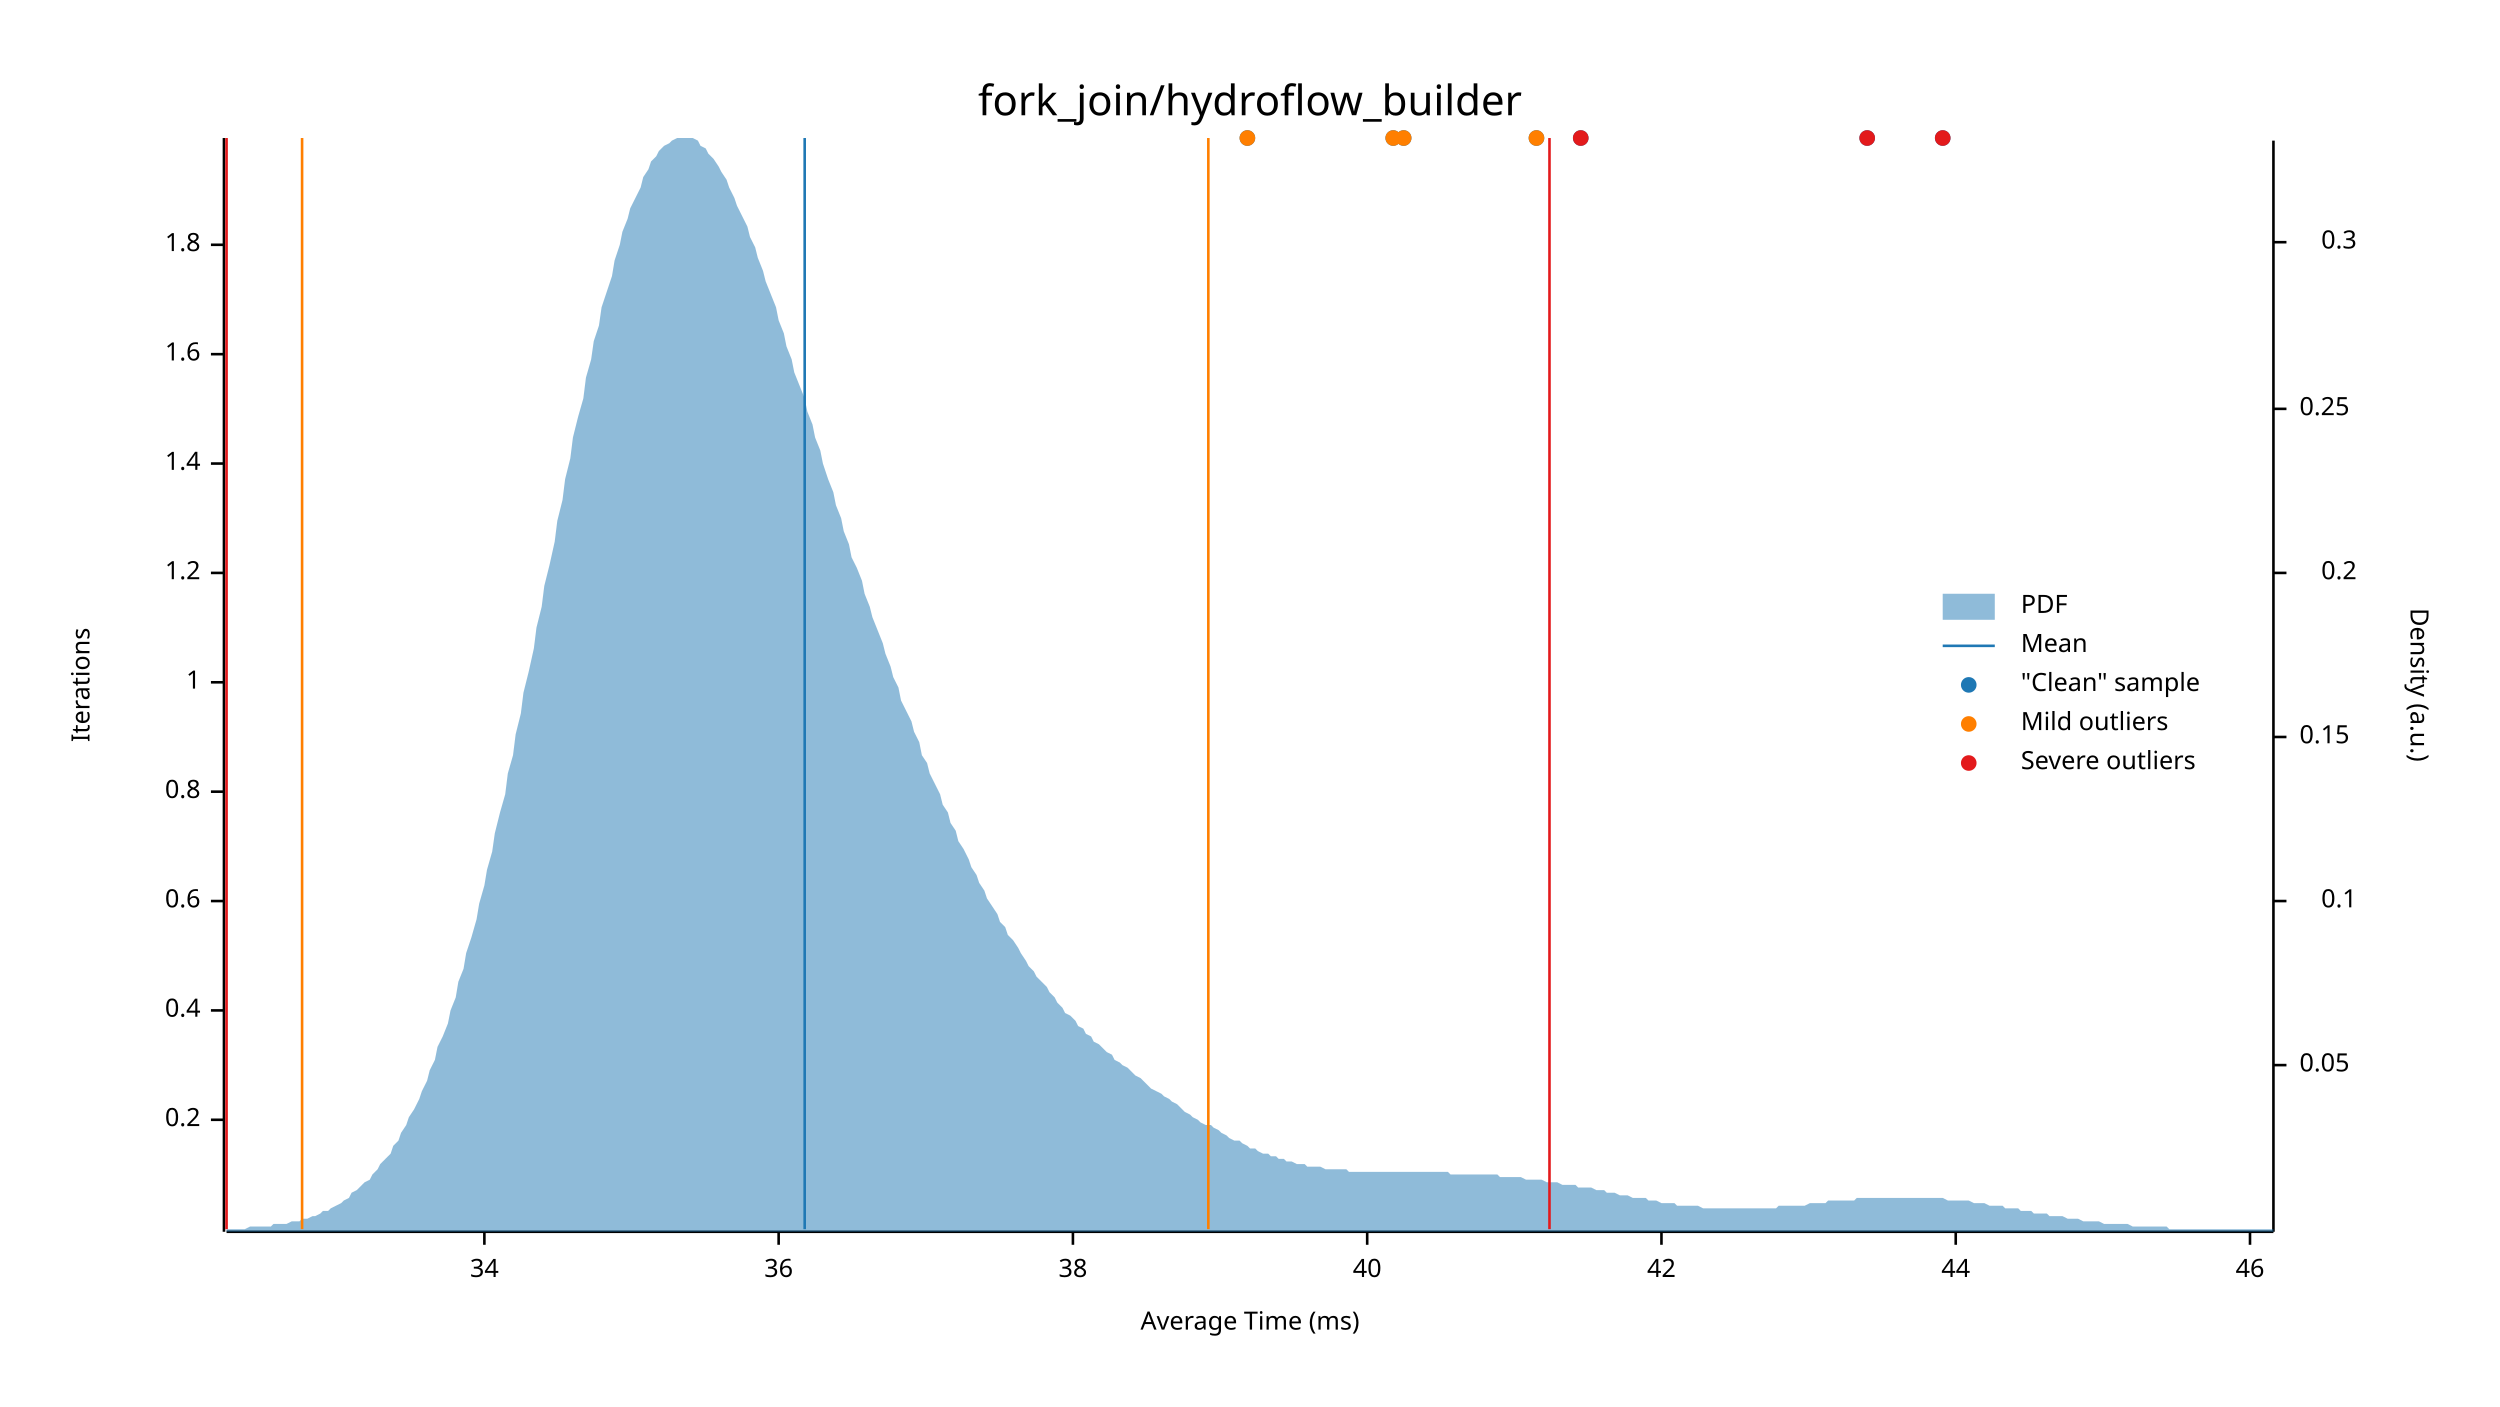
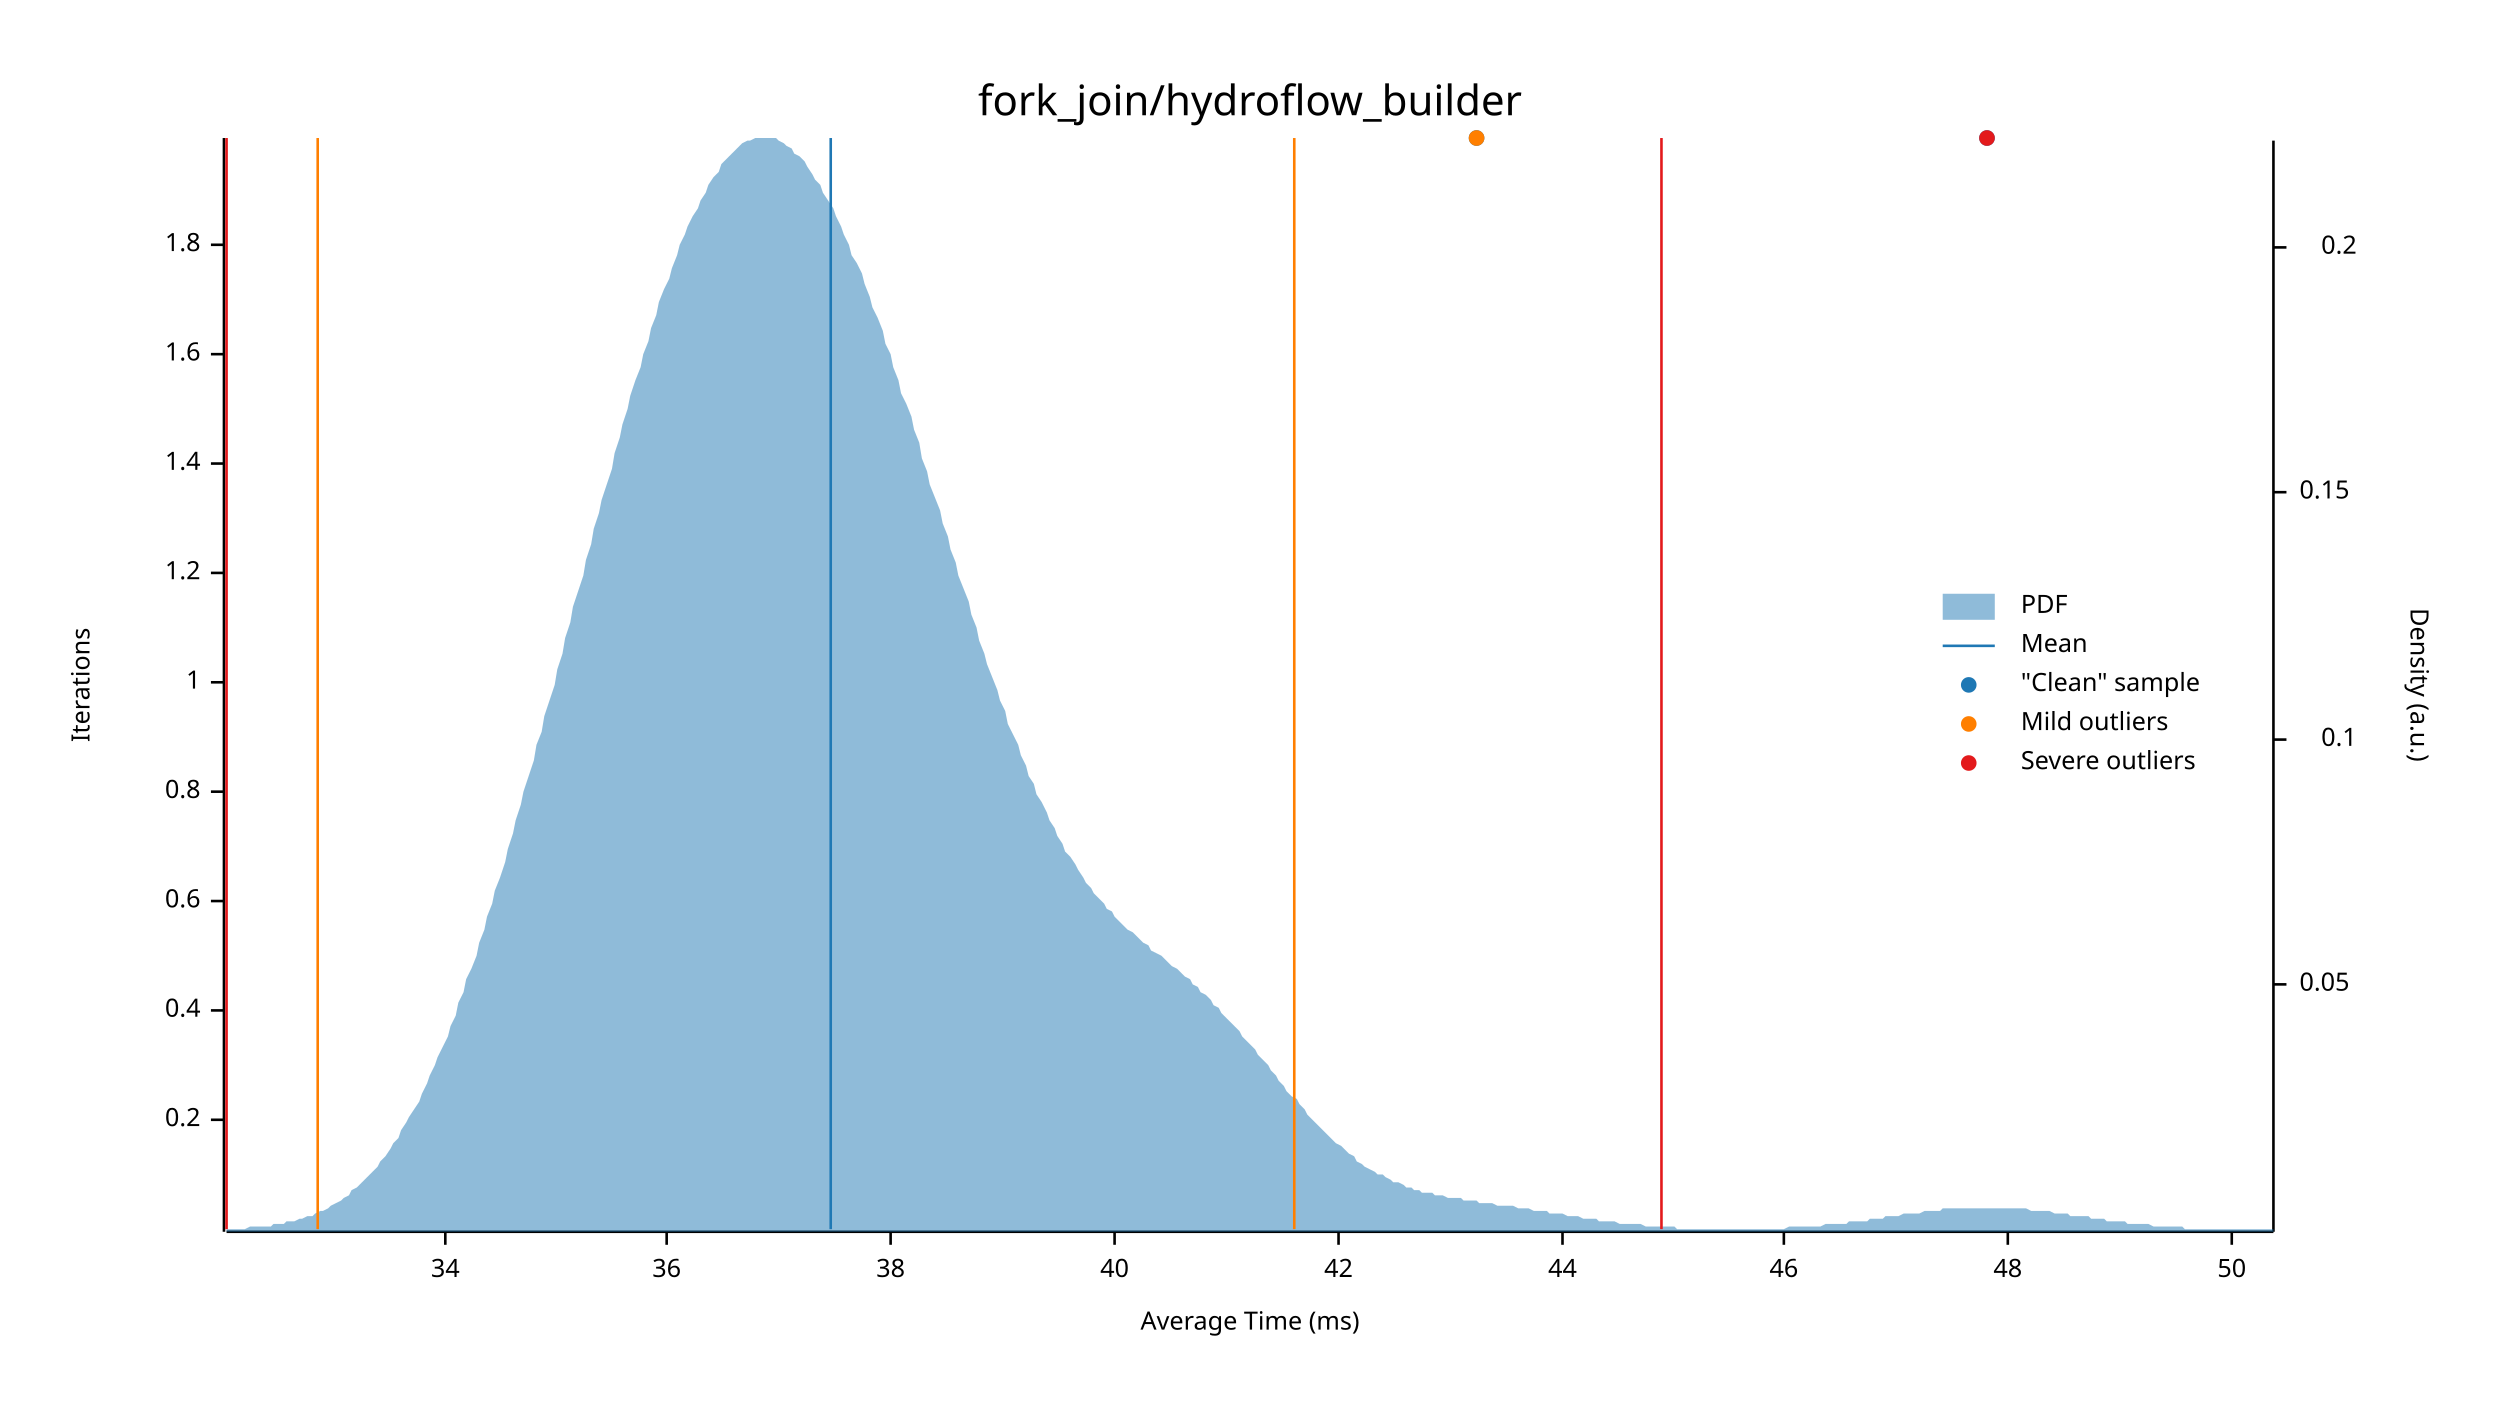
<svg xmlns="http://www.w3.org/2000/svg" width="960" height="540" viewBox="0 0 960 540">
  <text x="480" y="32" dy="0.76em" text-anchor="middle" font-family="sans-serif" font-size="16.129" opacity="1" fill="#000000">
fork_join/hydroflow_builder
</text>
  <text x="27" y="263" dy="0.76em" text-anchor="middle" font-family="sans-serif" font-size="9.677" opacity="1" fill="#000000" transform="rotate(270, 27, 263)">
Iterations
</text>
  <text x="480" y="513" dy="-0.5ex" text-anchor="middle" font-family="sans-serif" font-size="9.677" opacity="1" fill="#000000">
Average Time (ms)
</text>
  <polyline fill="none" opacity="1" stroke="#000000" stroke-width="1" points="86,53 86,473 " />
  <text x="77" y="430" dy="0.5ex" text-anchor="end" font-family="sans-serif" font-size="9.677" opacity="1" fill="#000000">
0.2
</text>
  <polyline fill="none" opacity="1" stroke="#000000" stroke-width="1" points="81,430 86,430 " />
  <text x="77" y="388" dy="0.5ex" text-anchor="end" font-family="sans-serif" font-size="9.677" opacity="1" fill="#000000">
0.4
</text>
  <polyline fill="none" opacity="1" stroke="#000000" stroke-width="1" points="81,388 86,388 " />
  <text x="77" y="346" dy="0.5ex" text-anchor="end" font-family="sans-serif" font-size="9.677" opacity="1" fill="#000000">
0.6
</text>
  <polyline fill="none" opacity="1" stroke="#000000" stroke-width="1" points="81,346 86,346 " />
  <text x="77" y="304" dy="0.5ex" text-anchor="end" font-family="sans-serif" font-size="9.677" opacity="1" fill="#000000">
0.8
</text>
  <polyline fill="none" opacity="1" stroke="#000000" stroke-width="1" points="81,304 86,304 " />
  <text x="77" y="262" dy="0.5ex" text-anchor="end" font-family="sans-serif" font-size="9.677" opacity="1" fill="#000000">
1
</text>
  <polyline fill="none" opacity="1" stroke="#000000" stroke-width="1" points="81,262 86,262 " />
  <text x="77" y="220" dy="0.5ex" text-anchor="end" font-family="sans-serif" font-size="9.677" opacity="1" fill="#000000">
1.2
</text>
  <polyline fill="none" opacity="1" stroke="#000000" stroke-width="1" points="81,220 86,220 " />
  <text x="77" y="178" dy="0.5ex" text-anchor="end" font-family="sans-serif" font-size="9.677" opacity="1" fill="#000000">
1.4
</text>
  <polyline fill="none" opacity="1" stroke="#000000" stroke-width="1" points="81,178 86,178 " />
  <text x="77" y="136" dy="0.5ex" text-anchor="end" font-family="sans-serif" font-size="9.677" opacity="1" fill="#000000">
1.6
</text>
  <polyline fill="none" opacity="1" stroke="#000000" stroke-width="1" points="81,136 86,136 " />
  <text x="77" y="94" dy="0.5ex" text-anchor="end" font-family="sans-serif" font-size="9.677" opacity="1" fill="#000000">
1.8
</text>
  <polyline fill="none" opacity="1" stroke="#000000" stroke-width="1" points="81,94 86,94 " />
  <polyline fill="none" opacity="1" stroke="#000000" stroke-width="1" points="87,473 873,473 " />
-   <text x="186" y="483" dy="0.76em" text-anchor="middle" font-family="sans-serif" font-size="9.677" opacity="1" fill="#000000">
+   <text x="171" y="483" dy="0.76em" text-anchor="middle" font-family="sans-serif" font-size="9.677" opacity="1" fill="#000000">
34
</text>
-   <polyline fill="none" opacity="1" stroke="#000000" stroke-width="1" points="186,473 186,478 " />
-   <text x="299" y="483" dy="0.76em" text-anchor="middle" font-family="sans-serif" font-size="9.677" opacity="1" fill="#000000">
+   <polyline fill="none" opacity="1" stroke="#000000" stroke-width="1" points="171,473 171,478 " />
+   <text x="256" y="483" dy="0.76em" text-anchor="middle" font-family="sans-serif" font-size="9.677" opacity="1" fill="#000000">
36
</text>
-   <polyline fill="none" opacity="1" stroke="#000000" stroke-width="1" points="299,473 299,478 " />
-   <text x="412" y="483" dy="0.76em" text-anchor="middle" font-family="sans-serif" font-size="9.677" opacity="1" fill="#000000">
+   <polyline fill="none" opacity="1" stroke="#000000" stroke-width="1" points="256,473 256,478 " />
+   <text x="342" y="483" dy="0.76em" text-anchor="middle" font-family="sans-serif" font-size="9.677" opacity="1" fill="#000000">
38
</text>
-   <polyline fill="none" opacity="1" stroke="#000000" stroke-width="1" points="412,473 412,478 " />
-   <text x="525" y="483" dy="0.76em" text-anchor="middle" font-family="sans-serif" font-size="9.677" opacity="1" fill="#000000">
+   <polyline fill="none" opacity="1" stroke="#000000" stroke-width="1" points="342,473 342,478 " />
+   <text x="428" y="483" dy="0.76em" text-anchor="middle" font-family="sans-serif" font-size="9.677" opacity="1" fill="#000000">
40
</text>
-   <polyline fill="none" opacity="1" stroke="#000000" stroke-width="1" points="525,473 525,478 " />
-   <text x="638" y="483" dy="0.76em" text-anchor="middle" font-family="sans-serif" font-size="9.677" opacity="1" fill="#000000">
+   <polyline fill="none" opacity="1" stroke="#000000" stroke-width="1" points="428,473 428,478 " />
+   <text x="514" y="483" dy="0.76em" text-anchor="middle" font-family="sans-serif" font-size="9.677" opacity="1" fill="#000000">
42
</text>
-   <polyline fill="none" opacity="1" stroke="#000000" stroke-width="1" points="638,473 638,478 " />
-   <text x="751" y="483" dy="0.76em" text-anchor="middle" font-family="sans-serif" font-size="9.677" opacity="1" fill="#000000">
+   <polyline fill="none" opacity="1" stroke="#000000" stroke-width="1" points="514,473 514,478 " />
+   <text x="600" y="483" dy="0.76em" text-anchor="middle" font-family="sans-serif" font-size="9.677" opacity="1" fill="#000000">
44
</text>
-   <polyline fill="none" opacity="1" stroke="#000000" stroke-width="1" points="751,473 751,478 " />
-   <text x="864" y="483" dy="0.76em" text-anchor="middle" font-family="sans-serif" font-size="9.677" opacity="1" fill="#000000">
+   <polyline fill="none" opacity="1" stroke="#000000" stroke-width="1" points="600,473 600,478 " />
+   <text x="685" y="483" dy="0.76em" text-anchor="middle" font-family="sans-serif" font-size="9.677" opacity="1" fill="#000000">
46
</text>
-   <polyline fill="none" opacity="1" stroke="#000000" stroke-width="1" points="864,473 864,478 " />
+   <polyline fill="none" opacity="1" stroke="#000000" stroke-width="1" points="685,473 685,478 " />
+   <text x="771" y="483" dy="0.76em" text-anchor="middle" font-family="sans-serif" font-size="9.677" opacity="1" fill="#000000">
+ 48
+ </text>
+   <polyline fill="none" opacity="1" stroke="#000000" stroke-width="1" points="771,473 771,478 " />
+   <text x="857" y="483" dy="0.76em" text-anchor="middle" font-family="sans-serif" font-size="9.677" opacity="1" fill="#000000">
+ 50
+ </text>
+   <polyline fill="none" opacity="1" stroke="#000000" stroke-width="1" points="857,473 857,478 " />
  <text x="933" y="263" dy="0.76em" text-anchor="middle" font-family="sans-serif" font-size="9.677" opacity="1" fill="#000000" transform="rotate(90, 933, 263)">
Density (a.u.)
</text>
  <polyline fill="none" opacity="1" stroke="#000000" stroke-width="1" points="873,54 873,473 " />
-   <text x="883" y="409" dy="0.5ex" text-anchor="start" font-family="sans-serif" font-size="9.677" opacity="1" fill="#000000">
+   <text x="883" y="378" dy="0.5ex" text-anchor="start" font-family="sans-serif" font-size="9.677" opacity="1" fill="#000000">
0.05
</text>
-   <polyline fill="none" opacity="1" stroke="#000000" stroke-width="1" points="873,409 878,409 " />
-   <text x="905" y="346" dy="0.5ex" text-anchor="end" font-family="sans-serif" font-size="9.677" opacity="1" fill="#000000">
+   <polyline fill="none" opacity="1" stroke="#000000" stroke-width="1" points="873,378 878,378 " />
+   <text x="905" y="284" dy="0.5ex" text-anchor="end" font-family="sans-serif" font-size="9.677" opacity="1" fill="#000000">
0.1
</text>
-   <polyline fill="none" opacity="1" stroke="#000000" stroke-width="1" points="873,346 878,346 " />
-   <text x="883" y="283" dy="0.5ex" text-anchor="start" font-family="sans-serif" font-size="9.677" opacity="1" fill="#000000">
+   <polyline fill="none" opacity="1" stroke="#000000" stroke-width="1" points="873,284 878,284 " />
+   <text x="883" y="189" dy="0.5ex" text-anchor="start" font-family="sans-serif" font-size="9.677" opacity="1" fill="#000000">
0.15
</text>
-   <polyline fill="none" opacity="1" stroke="#000000" stroke-width="1" points="873,283 878,283 " />
-   <text x="905" y="220" dy="0.5ex" text-anchor="end" font-family="sans-serif" font-size="9.677" opacity="1" fill="#000000">
+   <polyline fill="none" opacity="1" stroke="#000000" stroke-width="1" points="873,189 878,189 " />
+   <text x="905" y="95" dy="0.5ex" text-anchor="end" font-family="sans-serif" font-size="9.677" opacity="1" fill="#000000">
0.2
</text>
-   <polyline fill="none" opacity="1" stroke="#000000" stroke-width="1" points="873,220 878,220 " />
-   <text x="883" y="157" dy="0.5ex" text-anchor="start" font-family="sans-serif" font-size="9.677" opacity="1" fill="#000000">
- 0.25
- </text>
-   <polyline fill="none" opacity="1" stroke="#000000" stroke-width="1" points="873,157 878,157 " />
-   <text x="905" y="93" dy="0.5ex" text-anchor="end" font-family="sans-serif" font-size="9.677" opacity="1" fill="#000000">
- 0.3
- </text>
-   <polyline fill="none" opacity="1" stroke="#000000" stroke-width="1" points="873,93 878,93 " />
-   <polygon opacity="0.5" fill="#1F78B4" points="87,472 88,472 90,472 91,472 93,472 94,472 96,471 98,471 99,471 101,471 102,471 104,471 105,470 107,470 109,470 110,470 112,469 113,469 115,469 116,468 118,468 120,467 121,467 123,466 124,465 126,465 127,464 129,463 131,462 132,461 134,460 135,458 137,457 138,456 140,454 142,453 143,451 145,449 146,447 148,445 150,443 151,440 153,438 154,435 156,432 157,429 159,426 161,422 162,419 164,415 165,411 167,407 168,402 170,398 172,393 173,388 175,383 176,377 178,372 179,366 181,360 183,353 184,347 186,340 187,334 189,327 190,320 192,312 194,305 195,297 197,290 198,282 200,274 201,266 203,258 205,249 206,241 208,233 209,225 211,217 213,208 214,200 216,192 217,184 219,176 220,168 222,160 224,153 225,145 227,138 228,131 230,125 231,118 233,112 235,106 236,100 238,94 239,89 241,84 242,80 244,76 246,72 247,68 249,65 250,62 252,60 253,58 255,56 257,55 258,54 260,53 261,53 263,53 264,53 266,53 268,54 269,56 271,57 272,59 274,61 276,64 277,66 279,69 280,72 282,76 283,79 285,83 287,87 288,91 290,95 291,99 293,104 294,108 296,113 298,118 299,123 301,128 302,133 304,138 305,143 307,148 309,153 310,158 312,163 313,168 315,173 316,178 318,184 320,189 321,194 323,199 324,204 326,209 327,214 329,218 331,223 332,228 334,233 335,237 337,242 339,247 340,251 342,256 343,260 345,264 346,269 348,273 350,277 351,281 353,285 354,290 356,293 357,297 359,301 361,305 362,309 364,312 365,316 367,319 368,323 370,326 372,330 373,333 375,336 376,339 378,342 379,345 381,348 383,351 384,354 386,356 387,359 389,361 391,364 392,366 394,369 395,371 397,373 398,375 400,377 402,379 403,381 405,383 406,385 408,387 409,389 411,390 413,392 414,394 416,395 417,397 419,398 420,400 422,401 424,403 425,404 427,405 428,407 430,408 431,409 433,410 435,412 436,413 438,414 439,415 441,417 442,418 444,419 446,420 447,421 449,422 450,423 452,424 454,426 455,427 457,428 458,429 460,430 461,431 463,432 465,432 466,433 468,434 469,435 471,436 472,437 474,438 476,438 477,439 479,440 480,441 482,441 483,442 485,443 487,443 488,444 490,444 491,445 493,445 494,446 496,446 498,447 499,447 501,447 502,448 504,448 505,448 507,448 509,449 510,449 512,449 513,449 515,449 517,449 518,450 520,450 521,450 523,450 524,450 526,450 528,450 529,450 531,450 532,450 534,450 535,450 537,450 539,450 540,450 542,450 543,450 545,450 546,450 548,450 550,450 551,450 553,450 554,450 556,450 557,451 559,451 561,451 562,451 564,451 565,451 567,451 568,451 570,451 572,451 573,451 575,451 576,452 578,452 580,452 581,452 583,452 584,452 586,453 587,453 589,453 591,453 592,453 594,454 595,454 597,454 598,454 600,455 602,455 603,455 605,455 606,456 608,456 609,456 611,456 613,457 614,457 616,457 617,458 619,458 620,458 622,459 624,459 625,459 627,460 628,460 630,460 632,460 633,461 635,461 636,461 638,462 639,462 641,462 643,462 644,463 646,463 647,463 649,463 650,463 652,463 654,464 655,464 657,464 658,464 660,464 661,464 663,464 665,464 666,464 668,464 669,464 671,464 672,464 674,464 676,464 677,464 679,464 680,464 682,464 683,463 685,463 687,463 688,463 690,463 691,463 693,463 695,462 696,462 698,462 699,462 701,462 702,461 704,461 706,461 707,461 709,461 710,461 712,461 713,460 715,460 717,460 718,460 720,460 721,460 723,460 724,460 726,460 728,460 729,460 731,460 732,460 734,460 735,460 737,460 739,460 740,460 742,460 743,460 745,460 746,460 748,461 750,461 751,461 753,461 754,461 756,461 758,462 759,462 761,462 762,462 764,463 765,463 767,463 769,463 770,464 772,464 773,464 775,464 776,465 778,465 780,465 781,466 783,466 784,466 786,466 787,467 789,467 791,467 792,467 794,468 795,468 797,468 798,468 800,469 802,469 803,469 805,469 806,469 808,470 809,470 811,470 813,470 814,470 816,470 817,470 819,471 821,471 822,471 824,471 825,471 827,471 828,471 830,471 832,471 833,472 835,472 836,472 838,472 839,472 841,472 843,472 844,472 846,472 847,472 849,472 850,472 852,472 854,472 855,472 857,472 858,472 860,472 861,472 863,472 865,472 866,472 868,472 869,472 871,472 873,472 873,473 87,473 " />
-   <polyline fill="none" opacity="1" stroke="#1F78B4" stroke-width="1" points="309,472 309,53 " />
-   <polyline fill="none" opacity="1" stroke="#FF7F00" stroke-width="1" points="116,472 116,53 " />
-   <polyline fill="none" opacity="1" stroke="#FF7F00" stroke-width="1" points="464,472 464,53 " />
+   <polyline fill="none" opacity="1" stroke="#000000" stroke-width="1" points="873,95 878,95 " />
+   <polygon opacity="0.5" fill="#1F78B4" points="87,472 88,472 90,472 91,472 93,472 94,472 96,471 98,471 99,471 101,471 102,471 104,471 105,470 107,470 109,470 110,469 112,469 113,469 115,468 116,468 118,467 120,467 121,466 123,465 124,465 126,464 127,463 129,462 131,461 132,460 134,459 135,457 137,456 138,455 140,453 142,451 143,450 145,448 146,446 148,444 150,441 151,439 153,437 154,434 156,431 157,429 159,426 161,423 162,420 164,416 165,413 167,409 168,406 170,402 172,398 173,394 175,390 176,385 178,381 179,376 181,372 183,367 184,362 186,357 187,352 189,347 190,342 192,337 194,331 195,326 197,320 198,315 200,309 201,304 203,298 205,292 206,286 208,281 209,275 211,269 213,263 214,257 216,251 217,245 219,239 220,233 222,227 224,221 225,215 227,209 228,203 230,197 231,192 233,186 235,180 236,174 238,168 239,163 241,157 242,152 244,146 246,141 247,136 249,131 250,126 252,121 253,116 255,111 257,107 258,103 260,98 261,94 263,90 264,87 266,83 268,80 269,77 271,74 272,71 274,68 276,66 277,63 279,61 280,60 282,58 283,57 285,55 287,54 288,54 290,53 291,53 293,53 294,53 296,53 298,53 299,54 301,55 302,56 304,57 305,59 307,60 309,62 310,64 312,67 313,69 315,71 316,74 318,77 320,80 321,83 323,87 324,90 326,94 327,98 329,101 331,105 332,109 334,114 335,118 337,122 339,127 340,132 342,136 343,141 345,146 346,151 348,155 350,160 351,165 353,170 354,176 356,181 357,186 359,191 361,196 362,201 364,206 365,211 367,216 368,221 370,226 372,231 373,236 375,241 376,246 378,251 379,255 381,260 383,265 384,269 386,273 387,278 389,282 391,286 392,290 394,294 395,298 397,301 398,305 400,308 402,312 403,315 405,318 406,321 408,324 409,327 411,329 413,332 414,334 416,337 417,339 419,341 420,343 422,345 424,347 425,349 427,350 428,352 430,354 431,355 433,357 435,358 436,359 438,361 439,362 441,363 442,365 444,366 446,367 447,368 449,370 450,371 452,372 454,374 455,375 457,376 458,378 460,379 461,381 463,382 465,384 466,386 468,387 469,389 471,391 472,392 474,394 476,396 477,398 479,400 480,401 482,403 483,405 485,407 487,409 488,411 490,413 491,415 493,417 494,419 496,421 498,422 499,424 501,426 502,428 504,430 505,431 507,433 509,435 510,436 512,438 513,439 515,440 517,442 518,443 520,444 521,446 523,447 524,448 526,449 528,450 529,451 531,451 532,452 534,453 535,454 537,454 539,455 540,456 542,456 543,457 545,457 546,458 548,458 550,458 551,459 553,459 554,459 556,460 557,460 559,460 561,460 562,461 564,461 565,461 567,461 568,462 570,462 572,462 573,462 575,463 576,463 578,463 580,463 581,463 583,464 584,464 586,464 587,464 589,465 591,465 592,465 594,465 595,466 597,466 598,466 600,466 602,467 603,467 605,467 606,467 608,468 609,468 611,468 613,468 614,469 616,469 617,469 619,469 620,469 622,470 624,470 625,470 627,470 628,470 630,470 632,471 633,471 635,471 636,471 638,471 639,471 641,471 643,471 644,472 646,472 647,472 649,472 650,472 652,472 654,472 655,472 657,472 658,472 660,472 661,472 663,472 665,472 666,472 668,472 669,472 671,472 672,472 674,472 676,472 677,472 679,472 680,472 682,472 683,472 685,472 687,471 688,471 690,471 691,471 693,471 695,471 696,471 698,471 699,471 701,470 702,470 704,470 706,470 707,470 709,470 710,469 712,469 713,469 715,469 717,469 718,468 720,468 721,468 723,468 724,467 726,467 728,467 729,467 731,466 732,466 734,466 735,466 737,466 739,465 740,465 742,465 743,465 745,465 746,464 748,464 750,464 751,464 753,464 754,464 756,464 758,464 759,464 761,464 762,464 764,464 765,464 767,464 769,464 770,464 772,464 773,464 775,464 776,464 778,464 780,465 781,465 783,465 784,465 786,465 787,465 789,466 791,466 792,466 794,466 795,467 797,467 798,467 800,467 802,467 803,468 805,468 806,468 808,468 809,469 811,469 813,469 814,469 816,469 817,470 819,470 821,470 822,470 824,470 825,470 827,471 828,471 830,471 832,471 833,471 835,471 836,471 838,471 839,472 841,472 843,472 844,472 846,472 847,472 849,472 850,472 852,472 854,472 855,472 857,472 858,472 860,472 861,472 863,472 865,472 866,472 868,472 869,472 871,472 873,472 873,473 87,473 " />
+   <polyline fill="none" opacity="1" stroke="#1F78B4" stroke-width="1" points="319,472 319,53 " />
+   <polyline fill="none" opacity="1" stroke="#FF7F00" stroke-width="1" points="122,472 122,53 " />
+   <polyline fill="none" opacity="1" stroke="#FF7F00" stroke-width="1" points="497,472 497,53 " />
  <polyline fill="none" opacity="1" stroke="#E31A1C" stroke-width="1" points="87,472 87,53 " />
-   <polyline fill="none" opacity="1" stroke="#E31A1C" stroke-width="1" points="595,472 595,53 " />
-   <circle cx="717" cy="53" r="3" opacity="1" fill="#1F78B4" stroke="none" stroke-width="1" />
-   <circle cx="746" cy="53" r="3" opacity="1" fill="#1F78B4" stroke="none" stroke-width="1" />
-   <circle cx="535" cy="53" r="3" opacity="1" fill="#1F78B4" stroke="none" stroke-width="1" />
-   <circle cx="479" cy="53" r="3" opacity="1" fill="#1F78B4" stroke="none" stroke-width="1" />
-   <circle cx="539" cy="53" r="3" opacity="1" fill="#1F78B4" stroke="none" stroke-width="1" />
-   <circle cx="590" cy="53" r="3" opacity="1" fill="#1F78B4" stroke="none" stroke-width="1" />
-   <circle cx="607" cy="53" r="3" opacity="1" fill="#1F78B4" stroke="none" stroke-width="1" />
-   <circle cx="535" cy="53" r="3" opacity="1" fill="#FF7F00" stroke="none" stroke-width="1" />
-   <circle cx="479" cy="53" r="3" opacity="1" fill="#FF7F00" stroke="none" stroke-width="1" />
-   <circle cx="539" cy="53" r="3" opacity="1" fill="#FF7F00" stroke="none" stroke-width="1" />
-   <circle cx="590" cy="53" r="3" opacity="1" fill="#FF7F00" stroke="none" stroke-width="1" />
-   <circle cx="717" cy="53" r="3" opacity="1" fill="#E31A1C" stroke="none" stroke-width="1" />
-   <circle cx="746" cy="53" r="3" opacity="1" fill="#E31A1C" stroke="none" stroke-width="1" />
-   <circle cx="607" cy="53" r="3" opacity="1" fill="#E31A1C" stroke="none" stroke-width="1" />
+   <polyline fill="none" opacity="1" stroke="#E31A1C" stroke-width="1" points="638,472 638,53 " />
+   <circle cx="567" cy="53" r="3" opacity="1" fill="#1F78B4" stroke="none" stroke-width="1" />
+   <circle cx="763" cy="53" r="3" opacity="1" fill="#1F78B4" stroke="none" stroke-width="1" />
+   <circle cx="567" cy="53" r="3" opacity="1" fill="#FF7F00" stroke="none" stroke-width="1" />
+   <circle cx="763" cy="53" r="3" opacity="1" fill="#E31A1C" stroke="none" stroke-width="1" />
  <text x="776" y="228" dy="0.76em" text-anchor="start" font-family="sans-serif" font-size="9.677" opacity="1" fill="#000000">
PDF
</text>
  <text x="776" y="243" dy="0.76em" text-anchor="start" font-family="sans-serif" font-size="9.677" opacity="1" fill="#000000">
Mean
</text>
  <text x="776" y="258" dy="0.76em" text-anchor="start" font-family="sans-serif" font-size="9.677" opacity="1" fill="#000000">
"Clean" sample
</text>
  <text x="776" y="273" dy="0.76em" text-anchor="start" font-family="sans-serif" font-size="9.677" opacity="1" fill="#000000">
Mild outliers
</text>
  <text x="776" y="288" dy="0.76em" text-anchor="start" font-family="sans-serif" font-size="9.677" opacity="1" fill="#000000">
Severe outliers
</text>
  <rect x="746" y="228" width="20" height="10" opacity="0.5" fill="#1F78B4" stroke="none" />
  <polyline fill="none" opacity="1" stroke="#1F78B4" stroke-width="1" points="746,248 766,248 " />
  <circle cx="756" cy="263" r="3" opacity="1" fill="#1F78B4" stroke="none" stroke-width="1" />
  <circle cx="756" cy="278" r="3" opacity="1" fill="#FF7F00" stroke="none" stroke-width="1" />
  <circle cx="756" cy="293" r="3" opacity="1" fill="#E31A1C" stroke="none" stroke-width="1" />
</svg>
